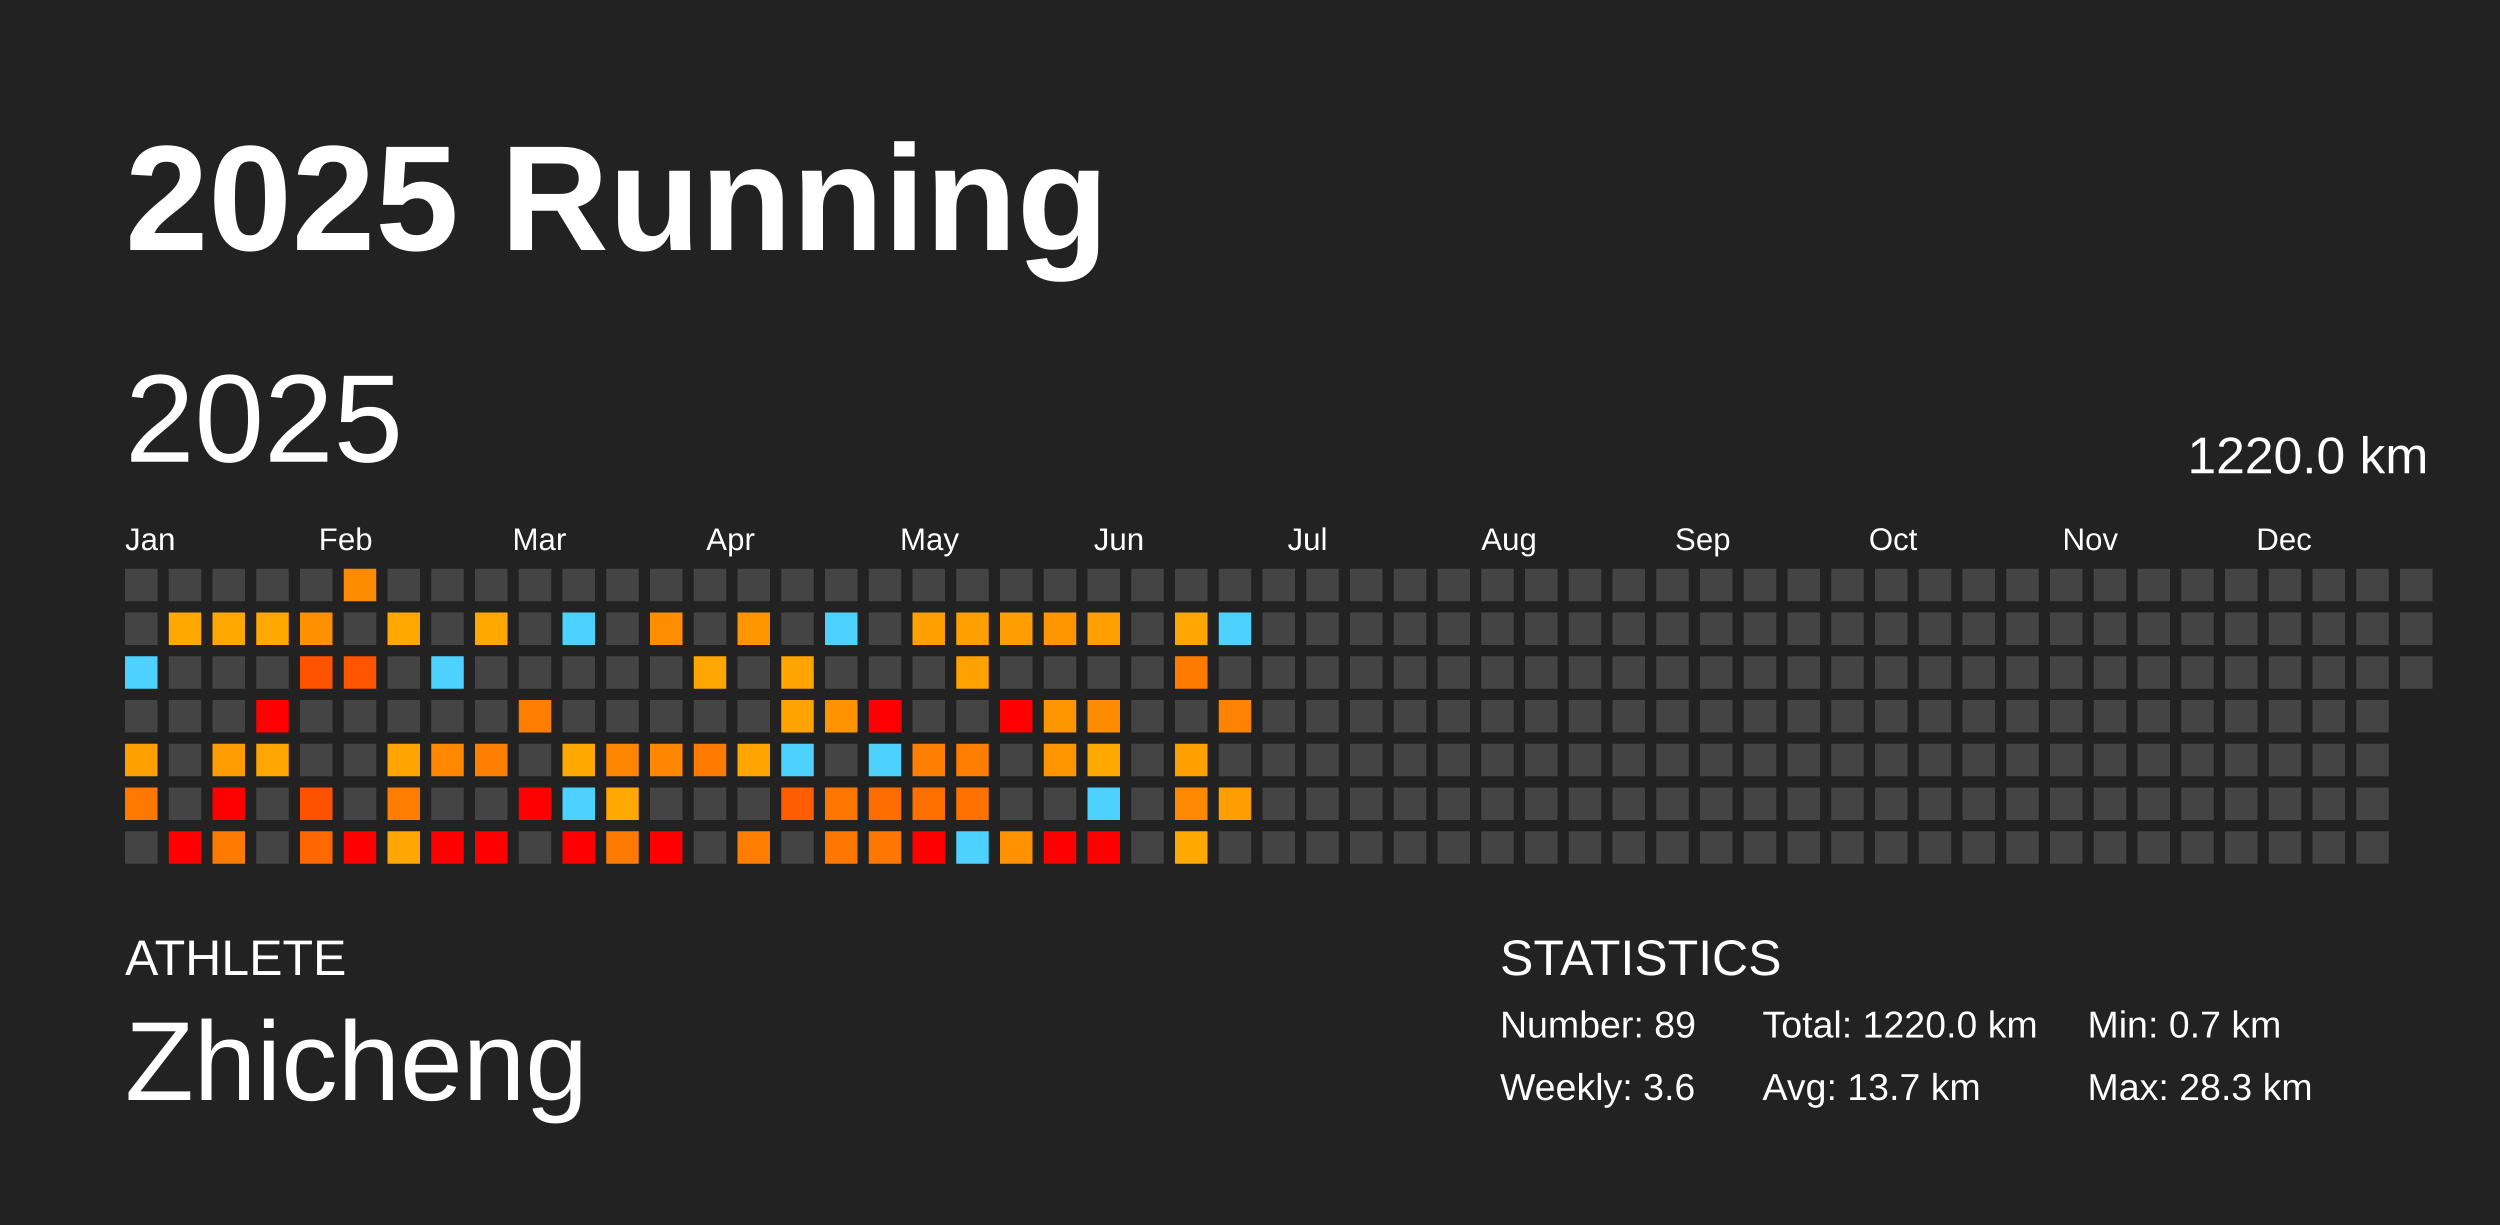
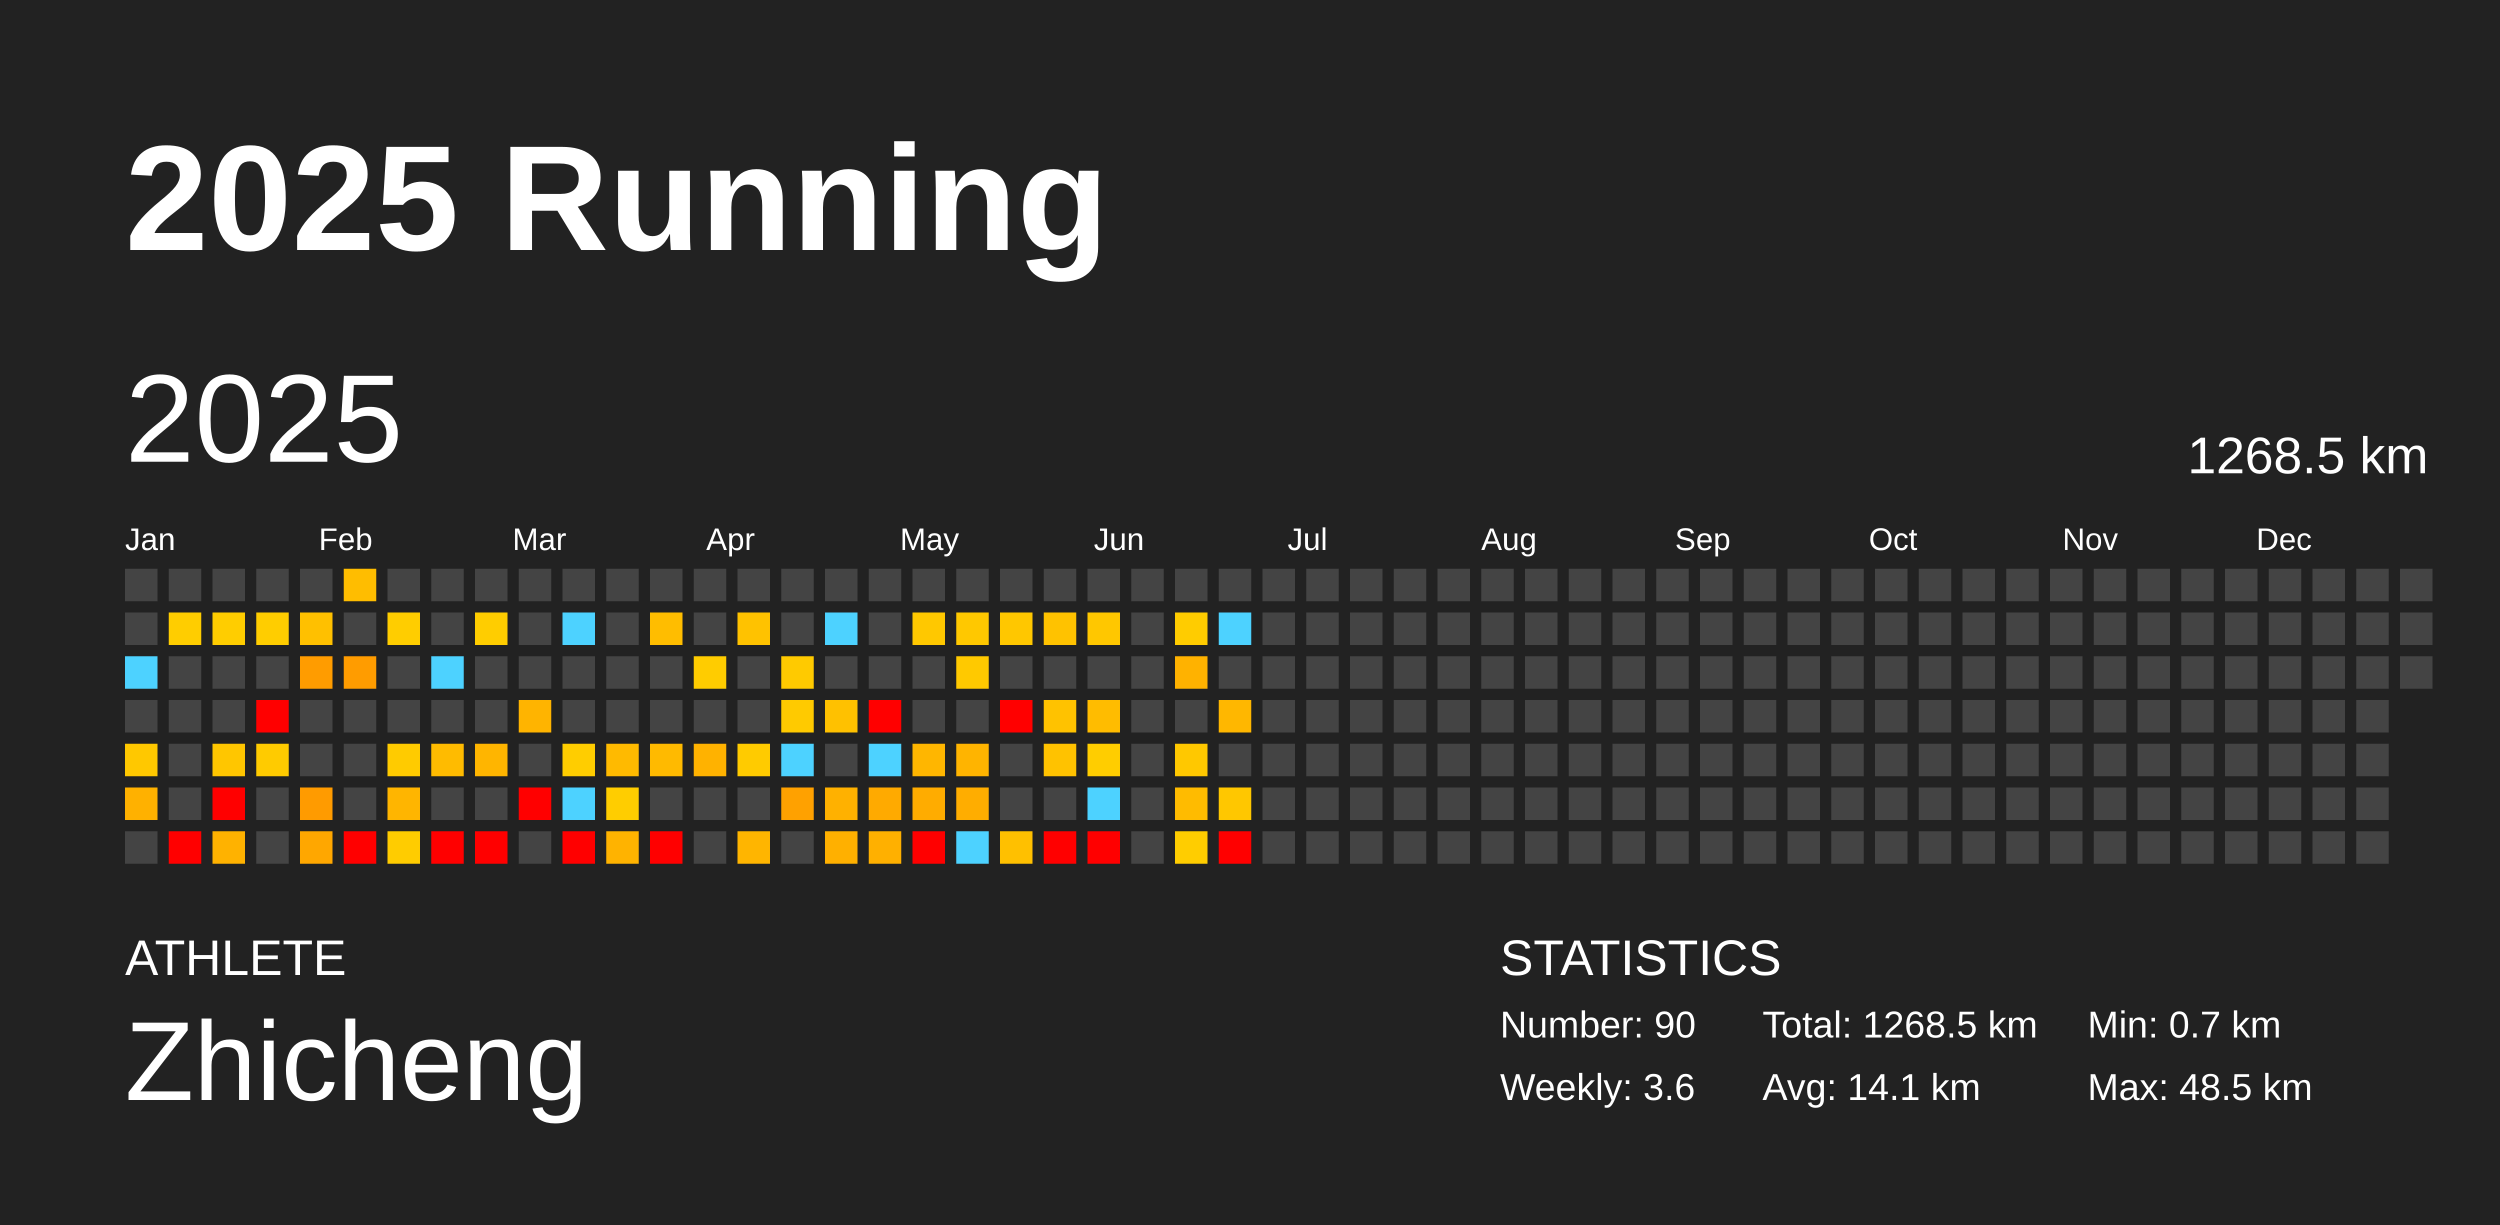
<svg xmlns="http://www.w3.org/2000/svg" baseProfile="full" height="98mm" version="1.1" viewBox="0,0,200,98" width="200mm">
  <defs />
  <rect fill="#222222" height="98" width="200" x="0" y="0" />
  <text fill="#FFFFFF" style="font-size:12px; font-family:Arial; font-weight:bold;" x="10" y="20">2025 Running</text>
  <text fill="#FFFFFF" style="font-size:4px; font-family:Arial" x="10" y="78">ATHLETE</text>
  <text fill="#FFFFFF" style="font-size:9px; font-family:Arial" x="10" y="88">Zhicheng</text>
  <text fill="#FFFFFF" style="font-size:4px; font-family:Arial" x="120" y="78">STATISTICS</text>
-   <text fill="#FFFFFF" style="font-size:3px; font-family:Arial" x="120" y="83">Number: 89</text>
+   <text fill="#FFFFFF" style="font-size:3px; font-family:Arial" x="120" y="83">Number: 90</text>
  <text fill="#FFFFFF" style="font-size:3px; font-family:Arial" x="120" y="88">Weekly: 3.6</text>
-   <text fill="#FFFFFF" style="font-size:3px; font-family:Arial" x="141" y="83">Total: 1220.0 km</text>
-   <text fill="#FFFFFF" style="font-size:3px; font-family:Arial" x="141" y="88">Avg: 13.7 km</text>
+   <text fill="#FFFFFF" style="font-size:3px; font-family:Arial" x="141" y="83">Total: 1268.5 km</text>
+   <text fill="#FFFFFF" style="font-size:3px; font-family:Arial" x="141" y="88">Avg: 14.1 km</text>
  <text fill="#FFFFFF" style="font-size:3px; font-family:Arial" x="167" y="83">Min: 0.7 km</text>
-   <text fill="#FFFFFF" style="font-size:3px; font-family:Arial" x="167" y="88">Max: 28.3 km</text>
+   <text fill="#FFFFFF" style="font-size:3px; font-family:Arial" x="167" y="88">Max: 48.5 km</text>
  <text dominant-baseline="hanging" fill="#FFFFFF" style="font-size:10.0px; font-family:Arial;" x="10" y="30">2025</text>
-   <text dominant-baseline="hanging" fill="#FFFFFF" style="font-size:4.125px; font-family:Arial;" x="175" y="35">1220.0 km</text>
+   <text dominant-baseline="hanging" fill="#FFFFFF" style="font-size:4.125px; font-family:Arial;" x="175" y="35">1268.5 km</text>
  <text fill="#FFFFFF" style="font-size:2.5px; font-family:Arial" x="10.0" y="44">Jan</text>
  <text fill="#FFFFFF" style="font-size:2.5px; font-family:Arial" x="25.5" y="44">Feb</text>
  <text fill="#FFFFFF" style="font-size:2.5px; font-family:Arial" x="41.0" y="44">Mar</text>
  <text fill="#FFFFFF" style="font-size:2.5px; font-family:Arial" x="56.5" y="44">Apr</text>
  <text fill="#FFFFFF" style="font-size:2.5px; font-family:Arial" x="72.0" y="44">May</text>
  <text fill="#FFFFFF" style="font-size:2.5px; font-family:Arial" x="87.5" y="44">Jun</text>
  <text fill="#FFFFFF" style="font-size:2.5px; font-family:Arial" x="103.0" y="44">Jul</text>
  <text fill="#FFFFFF" style="font-size:2.5px; font-family:Arial" x="118.5" y="44">Aug</text>
  <text fill="#FFFFFF" style="font-size:2.5px; font-family:Arial" x="134.0" y="44">Sep</text>
  <text fill="#FFFFFF" style="font-size:2.5px; font-family:Arial" x="149.5" y="44">Oct</text>
  <text fill="#FFFFFF" style="font-size:2.5px; font-family:Arial" x="165.0" y="44">Nov</text>
  <text fill="#FFFFFF" style="font-size:2.5px; font-family:Arial" x="180.5" y="44">Dec</text>
  <rect fill="#444444" height="2.6" width="2.6" x="10.0" y="45.5" />
  <rect fill="#444444" height="2.6" width="2.6" x="10.0" y="49.0" />
  <rect fill="#4dd2ff" height="2.6" width="2.6" x="10.0" y="52.5" />
  <rect fill="#444444" height="2.6" width="2.6" x="10.0" y="56.0" />
-   <rect fill="#ff9f00" height="2.6" width="2.6" x="10.0" y="59.5" />
-   <rect fill="#ff7800" height="2.6" width="2.6" x="10.0" y="63.0" />
+   <rect fill="#ffc800" height="2.6" width="2.6" x="10.0" y="59.5" />
+   <rect fill="#ffb100" height="2.6" width="2.6" x="10.0" y="63.0" />
  <rect fill="#444444" height="2.6" width="2.6" x="10.0" y="66.5" />
  <rect fill="#444444" height="2.6" width="2.6" x="13.5" y="45.5" />
-   <rect fill="#ffa900" height="2.6" width="2.6" x="13.5" y="49.0" />
+   <rect fill="#ffcd00" height="2.6" width="2.6" x="13.5" y="49.0" />
  <rect fill="#444444" height="2.6" width="2.6" x="13.5" y="52.5" />
  <rect fill="#444444" height="2.6" width="2.6" x="13.5" y="56.0" />
  <rect fill="#444444" height="2.6" width="2.6" x="13.5" y="59.5" />
  <rect fill="#444444" height="2.6" width="2.6" x="13.5" y="63.0" />
  <rect fill="red" height="2.6" width="2.6" x="13.5" y="66.5" />
  <rect fill="#444444" height="2.6" width="2.6" x="17.0" y="45.5" />
-   <rect fill="#ffa800" height="2.6" width="2.6" x="17.0" y="49.0" />
+   <rect fill="#ffcd00" height="2.6" width="2.6" x="17.0" y="49.0" />
  <rect fill="#444444" height="2.6" width="2.6" x="17.0" y="52.5" />
  <rect fill="#444444" height="2.6" width="2.6" x="17.0" y="56.0" />
-   <rect fill="#ff9c00" height="2.6" width="2.6" x="17.0" y="59.5" />
+   <rect fill="#ffc600" height="2.6" width="2.6" x="17.0" y="59.5" />
  <rect fill="red" height="2.6" width="2.6" x="17.0" y="63.0" />
-   <rect fill="#ff7a00" height="2.6" width="2.6" x="17.0" y="66.5" />
+   <rect fill="#ffb200" height="2.6" width="2.6" x="17.0" y="66.5" />
  <rect fill="#444444" height="2.6" width="2.6" x="20.5" y="45.5" />
-   <rect fill="#ffa900" height="2.6" width="2.6" x="20.5" y="49.0" />
+   <rect fill="#ffcd00" height="2.6" width="2.6" x="20.5" y="49.0" />
  <rect fill="#444444" height="2.6" width="2.6" x="20.5" y="52.5" />
  <rect fill="red" height="2.6" width="2.6" x="20.5" y="56.0" />
-   <rect fill="#ffa600" height="2.6" width="2.6" x="20.5" y="59.5" />
+   <rect fill="#ffcb00" height="2.6" width="2.6" x="20.5" y="59.5" />
  <rect fill="#444444" height="2.6" width="2.6" x="20.5" y="63.0" />
  <rect fill="#444444" height="2.6" width="2.6" x="20.5" y="66.5" />
  <rect fill="#444444" height="2.6" width="2.6" x="24.0" y="45.5" />
-   <rect fill="#ff9100" height="2.6" width="2.6" x="24.0" y="49.0" />
-   <rect fill="#ff5300" height="2.6" width="2.6" x="24.0" y="52.5" />
+   <rect fill="#ffc000" height="2.6" width="2.6" x="24.0" y="49.0" />
+   <rect fill="#ff9c00" height="2.6" width="2.6" x="24.0" y="52.5" />
  <rect fill="#444444" height="2.6" width="2.6" x="24.0" y="56.0" />
  <rect fill="#444444" height="2.6" width="2.6" x="24.0" y="59.5" />
-   <rect fill="#ff5200" height="2.6" width="2.6" x="24.0" y="63.0" />
-   <rect fill="#ff6700" height="2.6" width="2.6" x="24.0" y="66.5" />
-   <rect fill="#ff8c00" height="2.6" width="2.6" x="27.5" y="45.5" />
+   <rect fill="#ff9b00" height="2.6" width="2.6" x="24.0" y="63.0" />
+   <rect fill="#ffa700" height="2.6" width="2.6" x="24.0" y="66.5" />
+   <rect fill="#ffbd00" height="2.6" width="2.6" x="27.5" y="45.5" />
  <rect fill="#444444" height="2.6" width="2.6" x="27.5" y="49.0" />
-   <rect fill="#ff5400" height="2.6" width="2.6" x="27.5" y="52.5" />
+   <rect fill="#ff9c00" height="2.6" width="2.6" x="27.5" y="52.5" />
  <rect fill="#444444" height="2.6" width="2.6" x="27.5" y="56.0" />
  <rect fill="#444444" height="2.6" width="2.6" x="27.5" y="59.5" />
  <rect fill="#444444" height="2.6" width="2.6" x="27.5" y="63.0" />
  <rect fill="red" height="2.6" width="2.6" x="27.5" y="66.5" />
  <rect fill="#444444" height="2.6" width="2.6" x="31.0" y="45.5" />
-   <rect fill="#ffa800" height="2.6" width="2.6" x="31.0" y="49.0" />
+   <rect fill="#ffcd00" height="2.6" width="2.6" x="31.0" y="49.0" />
  <rect fill="#444444" height="2.6" width="2.6" x="31.0" y="52.5" />
  <rect fill="#444444" height="2.6" width="2.6" x="31.0" y="56.0" />
-   <rect fill="#ffa500" height="2.6" width="2.6" x="31.0" y="59.5" />
-   <rect fill="#ff7e00" height="2.6" width="2.6" x="31.0" y="63.0" />
-   <rect fill="#ffa700" height="2.6" width="2.6" x="31.0" y="66.5" />
+   <rect fill="#ffcb00" height="2.6" width="2.6" x="31.0" y="59.5" />
+   <rect fill="#ffb500" height="2.6" width="2.6" x="31.0" y="63.0" />
+   <rect fill="#ffcc00" height="2.6" width="2.6" x="31.0" y="66.5" />
  <rect fill="#444444" height="2.6" width="2.6" x="34.5" y="45.5" />
  <rect fill="#444444" height="2.6" width="2.6" x="34.5" y="49.0" />
  <rect fill="#4dd2ff" height="2.6" width="2.6" x="34.5" y="52.5" />
  <rect fill="#444444" height="2.6" width="2.6" x="34.5" y="56.0" />
-   <rect fill="#ff8800" height="2.6" width="2.6" x="34.5" y="59.5" />
+   <rect fill="#ffbb00" height="2.6" width="2.6" x="34.5" y="59.5" />
  <rect fill="#444444" height="2.6" width="2.6" x="34.5" y="63.0" />
  <rect fill="red" height="2.6" width="2.6" x="34.5" y="66.5" />
  <rect fill="#444444" height="2.6" width="2.6" x="38.0" y="45.5" />
-   <rect fill="#ffa900" height="2.6" width="2.6" x="38.0" y="49.0" />
+   <rect fill="#ffcd00" height="2.6" width="2.6" x="38.0" y="49.0" />
  <rect fill="#444444" height="2.6" width="2.6" x="38.0" y="52.5" />
  <rect fill="#444444" height="2.6" width="2.6" x="38.0" y="56.0" />
-   <rect fill="#ff7f00" height="2.6" width="2.6" x="38.0" y="59.5" />
+   <rect fill="#ffb500" height="2.6" width="2.6" x="38.0" y="59.5" />
  <rect fill="#444444" height="2.6" width="2.6" x="38.0" y="63.0" />
  <rect fill="red" height="2.6" width="2.6" x="38.0" y="66.5" />
  <rect fill="#444444" height="2.6" width="2.6" x="41.5" y="45.5" />
  <rect fill="#444444" height="2.6" width="2.6" x="41.5" y="49.0" />
  <rect fill="#444444" height="2.6" width="2.6" x="41.5" y="52.5" />
-   <rect fill="#ff7e00" height="2.6" width="2.6" x="41.5" y="56.0" />
+   <rect fill="#ffb400" height="2.6" width="2.6" x="41.5" y="56.0" />
  <rect fill="#444444" height="2.6" width="2.6" x="41.5" y="59.5" />
  <rect fill="red" height="2.6" width="2.6" x="41.5" y="63.0" />
  <rect fill="#444444" height="2.6" width="2.6" x="41.5" y="66.5" />
  <rect fill="#444444" height="2.6" width="2.6" x="45.0" y="45.5" />
  <rect fill="#4dd2ff" height="2.6" width="2.6" x="45.0" y="49.0" />
  <rect fill="#444444" height="2.6" width="2.6" x="45.0" y="52.5" />
  <rect fill="#444444" height="2.6" width="2.6" x="45.0" y="56.0" />
-   <rect fill="#ffa900" height="2.6" width="2.6" x="45.0" y="59.5" />
+   <rect fill="#ffcd00" height="2.6" width="2.6" x="45.0" y="59.5" />
  <rect fill="#4dd2ff" height="2.6" width="2.6" x="45.0" y="63.0" />
  <rect fill="red" height="2.6" width="2.6" x="45.0" y="66.5" />
  <rect fill="#444444" height="2.6" width="2.6" x="48.5" y="45.5" />
  <rect fill="#444444" height="2.6" width="2.6" x="48.5" y="49.0" />
  <rect fill="#444444" height="2.6" width="2.6" x="48.5" y="52.5" />
  <rect fill="#444444" height="2.6" width="2.6" x="48.5" y="56.0" />
-   <rect fill="#ff8700" height="2.6" width="2.6" x="48.5" y="59.5" />
-   <rect fill="#ffa800" height="2.6" width="2.6" x="48.5" y="63.0" />
-   <rect fill="#ff7b00" height="2.6" width="2.6" x="48.5" y="66.5" />
+   <rect fill="#ffba00" height="2.6" width="2.6" x="48.5" y="59.5" />
+   <rect fill="#ffcd00" height="2.6" width="2.6" x="48.5" y="63.0" />
+   <rect fill="#ffb300" height="2.6" width="2.6" x="48.5" y="66.5" />
  <rect fill="#444444" height="2.6" width="2.6" x="52.0" y="45.5" />
-   <rect fill="#ff8d00" height="2.6" width="2.6" x="52.0" y="49.0" />
+   <rect fill="#ffbd00" height="2.6" width="2.6" x="52.0" y="49.0" />
  <rect fill="#444444" height="2.6" width="2.6" x="52.0" y="52.5" />
  <rect fill="#444444" height="2.6" width="2.6" x="52.0" y="56.0" />
-   <rect fill="#ff8700" height="2.6" width="2.6" x="52.0" y="59.5" />
+   <rect fill="#ffba00" height="2.6" width="2.6" x="52.0" y="59.5" />
  <rect fill="#444444" height="2.6" width="2.6" x="52.0" y="63.0" />
  <rect fill="red" height="2.6" width="2.6" x="52.0" y="66.5" />
  <rect fill="#444444" height="2.6" width="2.6" x="55.5" y="45.5" />
  <rect fill="#444444" height="2.6" width="2.6" x="55.5" y="49.0" />
-   <rect fill="#ffa700" height="2.6" width="2.6" x="55.5" y="52.5" />
+   <rect fill="#ffcc00" height="2.6" width="2.6" x="55.5" y="52.5" />
  <rect fill="#444444" height="2.6" width="2.6" x="55.5" y="56.0" />
-   <rect fill="#ff7a00" height="2.6" width="2.6" x="55.5" y="59.5" />
+   <rect fill="#ffb200" height="2.6" width="2.6" x="55.5" y="59.5" />
  <rect fill="#444444" height="2.6" width="2.6" x="55.5" y="63.0" />
  <rect fill="#444444" height="2.6" width="2.6" x="55.5" y="66.5" />
  <rect fill="#444444" height="2.6" width="2.6" x="59.0" y="45.5" />
-   <rect fill="#ff9600" height="2.6" width="2.6" x="59.0" y="49.0" />
+   <rect fill="#ffc200" height="2.6" width="2.6" x="59.0" y="49.0" />
  <rect fill="#444444" height="2.6" width="2.6" x="59.0" y="52.5" />
  <rect fill="#444444" height="2.6" width="2.6" x="59.0" y="56.0" />
-   <rect fill="#ffa500" height="2.6" width="2.6" x="59.0" y="59.5" />
+   <rect fill="#ffcb00" height="2.6" width="2.6" x="59.0" y="59.5" />
  <rect fill="#444444" height="2.6" width="2.6" x="59.0" y="63.0" />
-   <rect fill="#ff7e00" height="2.6" width="2.6" x="59.0" y="66.5" />
+   <rect fill="#ffb500" height="2.6" width="2.6" x="59.0" y="66.5" />
  <rect fill="#444444" height="2.6" width="2.6" x="62.5" y="45.5" />
  <rect fill="#444444" height="2.6" width="2.6" x="62.5" y="49.0" />
-   <rect fill="#ffa400" height="2.6" width="2.6" x="62.5" y="52.5" />
-   <rect fill="#ffa300" height="2.6" width="2.6" x="62.5" y="56.0" />
+   <rect fill="#ffca00" height="2.6" width="2.6" x="62.5" y="52.5" />
+   <rect fill="#ffca00" height="2.6" width="2.6" x="62.5" y="56.0" />
  <rect fill="#4dd2ff" height="2.6" width="2.6" x="62.5" y="59.5" />
-   <rect fill="#ff5d00" height="2.6" width="2.6" x="62.5" y="63.0" />
+   <rect fill="#ffa100" height="2.6" width="2.6" x="62.5" y="63.0" />
  <rect fill="#444444" height="2.6" width="2.6" x="62.5" y="66.5" />
  <rect fill="#444444" height="2.6" width="2.6" x="66.0" y="45.5" />
  <rect fill="#4dd2ff" height="2.6" width="2.6" x="66.0" y="49.0" />
  <rect fill="#444444" height="2.6" width="2.6" x="66.0" y="52.5" />
-   <rect fill="#ff9400" height="2.6" width="2.6" x="66.0" y="56.0" />
+   <rect fill="#ffc100" height="2.6" width="2.6" x="66.0" y="56.0" />
  <rect fill="#444444" height="2.6" width="2.6" x="66.0" y="59.5" />
-   <rect fill="#ff7700" height="2.6" width="2.6" x="66.0" y="63.0" />
-   <rect fill="#ff7700" height="2.6" width="2.6" x="66.0" y="66.5" />
+   <rect fill="#ffb100" height="2.6" width="2.6" x="66.0" y="63.0" />
+   <rect fill="#ffb000" height="2.6" width="2.6" x="66.0" y="66.5" />
  <rect fill="#444444" height="2.6" width="2.6" x="69.5" y="45.5" />
  <rect fill="#444444" height="2.6" width="2.6" x="69.5" y="49.0" />
  <rect fill="#444444" height="2.6" width="2.6" x="69.5" y="52.5" />
  <rect fill="red" height="2.6" width="2.6" x="69.5" y="56.0" />
  <rect fill="#4dd2ff" height="2.6" width="2.6" x="69.5" y="59.5" />
-   <rect fill="#ff6d00" height="2.6" width="2.6" x="69.5" y="63.0" />
-   <rect fill="#ff7600" height="2.6" width="2.6" x="69.5" y="66.5" />
+   <rect fill="#ffaa00" height="2.6" width="2.6" x="69.5" y="63.0" />
+   <rect fill="#ffb000" height="2.6" width="2.6" x="69.5" y="66.5" />
  <rect fill="#444444" height="2.6" width="2.6" x="73.0" y="45.5" />
-   <rect fill="#ff9f00" height="2.6" width="2.6" x="73.0" y="49.0" />
+   <rect fill="#ffc800" height="2.6" width="2.6" x="73.0" y="49.0" />
  <rect fill="#444444" height="2.6" width="2.6" x="73.0" y="52.5" />
  <rect fill="#444444" height="2.6" width="2.6" x="73.0" y="56.0" />
-   <rect fill="#ff8000" height="2.6" width="2.6" x="73.0" y="59.5" />
-   <rect fill="#ff6f00" height="2.6" width="2.6" x="73.0" y="63.0" />
+   <rect fill="#ffb600" height="2.6" width="2.6" x="73.0" y="59.5" />
+   <rect fill="#ffac00" height="2.6" width="2.6" x="73.0" y="63.0" />
  <rect fill="red" height="2.6" width="2.6" x="73.0" y="66.5" />
  <rect fill="#444444" height="2.6" width="2.6" x="76.5" y="45.5" />
-   <rect fill="#ff9f00" height="2.6" width="2.6" x="76.5" y="49.0" />
-   <rect fill="#ffa100" height="2.6" width="2.6" x="76.5" y="52.5" />
+   <rect fill="#ffc800" height="2.6" width="2.6" x="76.5" y="49.0" />
+   <rect fill="#ffc900" height="2.6" width="2.6" x="76.5" y="52.5" />
  <rect fill="#444444" height="2.6" width="2.6" x="76.5" y="56.0" />
-   <rect fill="#ff7d00" height="2.6" width="2.6" x="76.5" y="59.5" />
-   <rect fill="#ff7100" height="2.6" width="2.6" x="76.5" y="63.0" />
+   <rect fill="#ffb400" height="2.6" width="2.6" x="76.5" y="59.5" />
+   <rect fill="#ffad00" height="2.6" width="2.6" x="76.5" y="63.0" />
  <rect fill="#4dd2ff" height="2.6" width="2.6" x="76.5" y="66.5" />
  <rect fill="#444444" height="2.6" width="2.6" x="80.0" y="45.5" />
-   <rect fill="#ff9e00" height="2.6" width="2.6" x="80.0" y="49.0" />
+   <rect fill="#ffc700" height="2.6" width="2.6" x="80.0" y="49.0" />
  <rect fill="#444444" height="2.6" width="2.6" x="80.0" y="52.5" />
  <rect fill="red" height="2.6" width="2.6" x="80.0" y="56.0" />
  <rect fill="#444444" height="2.6" width="2.6" x="80.0" y="59.5" />
  <rect fill="#444444" height="2.6" width="2.6" x="80.0" y="63.0" />
-   <rect fill="#ff9200" height="2.6" width="2.6" x="80.0" y="66.5" />
+   <rect fill="#ffc000" height="2.6" width="2.6" x="80.0" y="66.5" />
  <rect fill="#444444" height="2.6" width="2.6" x="83.5" y="45.5" />
-   <rect fill="#ff9600" height="2.6" width="2.6" x="83.5" y="49.0" />
+   <rect fill="#ffc200" height="2.6" width="2.6" x="83.5" y="49.0" />
  <rect fill="#444444" height="2.6" width="2.6" x="83.5" y="52.5" />
-   <rect fill="#ff9600" height="2.6" width="2.6" x="83.5" y="56.0" />
-   <rect fill="#ff9600" height="2.6" width="2.6" x="83.5" y="59.5" />
+   <rect fill="#ffc200" height="2.6" width="2.6" x="83.5" y="56.0" />
+   <rect fill="#ffc200" height="2.6" width="2.6" x="83.5" y="59.5" />
  <rect fill="#444444" height="2.6" width="2.6" x="83.5" y="63.0" />
  <rect fill="red" height="2.6" width="2.6" x="83.5" y="66.5" />
  <rect fill="#444444" height="2.6" width="2.6" x="87.0" y="45.5" />
-   <rect fill="#ff9f00" height="2.6" width="2.6" x="87.0" y="49.0" />
+   <rect fill="#ffc700" height="2.6" width="2.6" x="87.0" y="49.0" />
  <rect fill="#444444" height="2.6" width="2.6" x="87.0" y="52.5" />
-   <rect fill="#ff8b00" height="2.6" width="2.6" x="87.0" y="56.0" />
-   <rect fill="#ffa900" height="2.6" width="2.6" x="87.0" y="59.5" />
+   <rect fill="#ffbc00" height="2.6" width="2.6" x="87.0" y="56.0" />
+   <rect fill="#ffcd00" height="2.6" width="2.6" x="87.0" y="59.5" />
  <rect fill="#4dd2ff" height="2.6" width="2.6" x="87.0" y="63.0" />
  <rect fill="red" height="2.6" width="2.6" x="87.0" y="66.5" />
  <rect fill="#444444" height="2.6" width="2.6" x="90.5" y="45.5" />
  <rect fill="#444444" height="2.6" width="2.6" x="90.5" y="49.0" />
  <rect fill="#444444" height="2.6" width="2.6" x="90.5" y="52.5" />
  <rect fill="#444444" height="2.6" width="2.6" x="90.5" y="56.0" />
  <rect fill="#444444" height="2.6" width="2.6" x="90.5" y="59.5" />
  <rect fill="#444444" height="2.6" width="2.6" x="90.5" y="63.0" />
  <rect fill="#444444" height="2.6" width="2.6" x="90.5" y="66.5" />
  <rect fill="#444444" height="2.6" width="2.6" x="94.0" y="45.5" />
-   <rect fill="#ffa700" height="2.6" width="2.6" x="94.0" y="49.0" />
-   <rect fill="#ff7b00" height="2.6" width="2.6" x="94.0" y="52.5" />
+   <rect fill="#ffcc00" height="2.6" width="2.6" x="94.0" y="49.0" />
+   <rect fill="#ffb200" height="2.6" width="2.6" x="94.0" y="52.5" />
  <rect fill="#444444" height="2.6" width="2.6" x="94.0" y="56.0" />
-   <rect fill="#ff9f00" height="2.6" width="2.6" x="94.0" y="59.5" />
-   <rect fill="#ff8900" height="2.6" width="2.6" x="94.0" y="63.0" />
-   <rect fill="#ffa900" height="2.6" width="2.6" x="94.0" y="66.5" />
+   <rect fill="#ffc800" height="2.6" width="2.6" x="94.0" y="59.5" />
+   <rect fill="#ffbb00" height="2.6" width="2.6" x="94.0" y="63.0" />
+   <rect fill="#ffcd00" height="2.6" width="2.6" x="94.0" y="66.5" />
  <rect fill="#444444" height="2.6" width="2.6" x="97.5" y="45.5" />
  <rect fill="#4dd2ff" height="2.6" width="2.6" x="97.5" y="49.0" />
  <rect fill="#444444" height="2.6" width="2.6" x="97.5" y="52.5" />
-   <rect fill="#ff8300" height="2.6" width="2.6" x="97.5" y="56.0" />
+   <rect fill="#ffb700" height="2.6" width="2.6" x="97.5" y="56.0" />
  <rect fill="#444444" height="2.6" width="2.6" x="97.5" y="59.5" />
-   <rect fill="#ff9e00" height="2.6" width="2.6" x="97.5" y="63.0" />
-   <rect fill="#444444" height="2.6" width="2.6" x="97.5" y="66.5" />
+   <rect fill="#ffc700" height="2.6" width="2.6" x="97.5" y="63.0" />
+   <rect fill="red" height="2.6" width="2.6" x="97.5" y="66.5" />
  <rect fill="#444444" height="2.6" width="2.6" x="101.0" y="45.5" />
  <rect fill="#444444" height="2.6" width="2.6" x="101.0" y="49.0" />
  <rect fill="#444444" height="2.6" width="2.6" x="101.0" y="52.5" />
  <rect fill="#444444" height="2.6" width="2.6" x="101.0" y="56.0" />
  <rect fill="#444444" height="2.6" width="2.6" x="101.0" y="59.5" />
  <rect fill="#444444" height="2.6" width="2.6" x="101.0" y="63.0" />
  <rect fill="#444444" height="2.6" width="2.6" x="101.0" y="66.5" />
  <rect fill="#444444" height="2.6" width="2.6" x="104.5" y="45.5" />
  <rect fill="#444444" height="2.6" width="2.6" x="104.5" y="49.0" />
  <rect fill="#444444" height="2.6" width="2.6" x="104.5" y="52.5" />
  <rect fill="#444444" height="2.6" width="2.6" x="104.5" y="56.0" />
  <rect fill="#444444" height="2.6" width="2.6" x="104.5" y="59.5" />
  <rect fill="#444444" height="2.6" width="2.6" x="104.5" y="63.0" />
  <rect fill="#444444" height="2.6" width="2.6" x="104.5" y="66.5" />
  <rect fill="#444444" height="2.6" width="2.6" x="108.0" y="45.5" />
  <rect fill="#444444" height="2.6" width="2.6" x="108.0" y="49.0" />
  <rect fill="#444444" height="2.6" width="2.6" x="108.0" y="52.5" />
  <rect fill="#444444" height="2.6" width="2.6" x="108.0" y="56.0" />
  <rect fill="#444444" height="2.6" width="2.6" x="108.0" y="59.5" />
  <rect fill="#444444" height="2.6" width="2.6" x="108.0" y="63.0" />
  <rect fill="#444444" height="2.6" width="2.6" x="108.0" y="66.5" />
  <rect fill="#444444" height="2.6" width="2.6" x="111.5" y="45.5" />
  <rect fill="#444444" height="2.6" width="2.6" x="111.5" y="49.0" />
  <rect fill="#444444" height="2.6" width="2.6" x="111.5" y="52.5" />
  <rect fill="#444444" height="2.6" width="2.6" x="111.5" y="56.0" />
  <rect fill="#444444" height="2.6" width="2.6" x="111.5" y="59.5" />
  <rect fill="#444444" height="2.6" width="2.6" x="111.5" y="63.0" />
  <rect fill="#444444" height="2.6" width="2.6" x="111.5" y="66.5" />
  <rect fill="#444444" height="2.6" width="2.6" x="115.0" y="45.5" />
  <rect fill="#444444" height="2.6" width="2.6" x="115.0" y="49.0" />
  <rect fill="#444444" height="2.6" width="2.6" x="115.0" y="52.5" />
  <rect fill="#444444" height="2.6" width="2.6" x="115.0" y="56.0" />
  <rect fill="#444444" height="2.6" width="2.6" x="115.0" y="59.5" />
  <rect fill="#444444" height="2.6" width="2.6" x="115.0" y="63.0" />
  <rect fill="#444444" height="2.6" width="2.6" x="115.0" y="66.5" />
  <rect fill="#444444" height="2.6" width="2.6" x="118.5" y="45.5" />
  <rect fill="#444444" height="2.6" width="2.6" x="118.5" y="49.0" />
  <rect fill="#444444" height="2.6" width="2.6" x="118.5" y="52.5" />
  <rect fill="#444444" height="2.6" width="2.6" x="118.5" y="56.0" />
  <rect fill="#444444" height="2.6" width="2.6" x="118.5" y="59.5" />
  <rect fill="#444444" height="2.6" width="2.6" x="118.5" y="63.0" />
  <rect fill="#444444" height="2.6" width="2.6" x="118.5" y="66.5" />
  <rect fill="#444444" height="2.6" width="2.6" x="122.0" y="45.5" />
  <rect fill="#444444" height="2.6" width="2.6" x="122.0" y="49.0" />
  <rect fill="#444444" height="2.6" width="2.6" x="122.0" y="52.5" />
  <rect fill="#444444" height="2.6" width="2.6" x="122.0" y="56.0" />
  <rect fill="#444444" height="2.6" width="2.6" x="122.0" y="59.5" />
  <rect fill="#444444" height="2.6" width="2.6" x="122.0" y="63.0" />
  <rect fill="#444444" height="2.6" width="2.6" x="122.0" y="66.5" />
  <rect fill="#444444" height="2.6" width="2.6" x="125.5" y="45.5" />
  <rect fill="#444444" height="2.6" width="2.6" x="125.5" y="49.0" />
  <rect fill="#444444" height="2.6" width="2.6" x="125.5" y="52.5" />
  <rect fill="#444444" height="2.6" width="2.6" x="125.5" y="56.0" />
  <rect fill="#444444" height="2.6" width="2.6" x="125.5" y="59.5" />
  <rect fill="#444444" height="2.6" width="2.6" x="125.5" y="63.0" />
  <rect fill="#444444" height="2.6" width="2.6" x="125.5" y="66.5" />
  <rect fill="#444444" height="2.6" width="2.6" x="129.0" y="45.5" />
  <rect fill="#444444" height="2.6" width="2.6" x="129.0" y="49.0" />
  <rect fill="#444444" height="2.6" width="2.6" x="129.0" y="52.5" />
  <rect fill="#444444" height="2.6" width="2.6" x="129.0" y="56.0" />
  <rect fill="#444444" height="2.6" width="2.6" x="129.0" y="59.5" />
  <rect fill="#444444" height="2.6" width="2.6" x="129.0" y="63.0" />
  <rect fill="#444444" height="2.6" width="2.6" x="129.0" y="66.5" />
  <rect fill="#444444" height="2.6" width="2.6" x="132.5" y="45.5" />
  <rect fill="#444444" height="2.6" width="2.6" x="132.5" y="49.0" />
  <rect fill="#444444" height="2.6" width="2.6" x="132.5" y="52.5" />
  <rect fill="#444444" height="2.6" width="2.6" x="132.5" y="56.0" />
  <rect fill="#444444" height="2.6" width="2.6" x="132.5" y="59.5" />
  <rect fill="#444444" height="2.6" width="2.6" x="132.5" y="63.0" />
  <rect fill="#444444" height="2.6" width="2.6" x="132.5" y="66.5" />
  <rect fill="#444444" height="2.6" width="2.6" x="136.0" y="45.5" />
  <rect fill="#444444" height="2.6" width="2.6" x="136.0" y="49.0" />
  <rect fill="#444444" height="2.6" width="2.6" x="136.0" y="52.5" />
  <rect fill="#444444" height="2.6" width="2.6" x="136.0" y="56.0" />
  <rect fill="#444444" height="2.6" width="2.6" x="136.0" y="59.5" />
  <rect fill="#444444" height="2.6" width="2.6" x="136.0" y="63.0" />
  <rect fill="#444444" height="2.6" width="2.6" x="136.0" y="66.5" />
  <rect fill="#444444" height="2.6" width="2.6" x="139.5" y="45.5" />
  <rect fill="#444444" height="2.6" width="2.6" x="139.5" y="49.0" />
  <rect fill="#444444" height="2.6" width="2.6" x="139.5" y="52.5" />
  <rect fill="#444444" height="2.6" width="2.6" x="139.5" y="56.0" />
  <rect fill="#444444" height="2.6" width="2.6" x="139.5" y="59.5" />
  <rect fill="#444444" height="2.6" width="2.6" x="139.5" y="63.0" />
  <rect fill="#444444" height="2.6" width="2.6" x="139.5" y="66.5" />
  <rect fill="#444444" height="2.6" width="2.6" x="143.0" y="45.5" />
  <rect fill="#444444" height="2.6" width="2.6" x="143.0" y="49.0" />
  <rect fill="#444444" height="2.6" width="2.6" x="143.0" y="52.5" />
  <rect fill="#444444" height="2.6" width="2.6" x="143.0" y="56.0" />
  <rect fill="#444444" height="2.6" width="2.6" x="143.0" y="59.5" />
  <rect fill="#444444" height="2.6" width="2.6" x="143.0" y="63.0" />
  <rect fill="#444444" height="2.6" width="2.6" x="143.0" y="66.5" />
  <rect fill="#444444" height="2.6" width="2.6" x="146.5" y="45.5" />
  <rect fill="#444444" height="2.6" width="2.6" x="146.5" y="49.0" />
  <rect fill="#444444" height="2.6" width="2.6" x="146.5" y="52.5" />
  <rect fill="#444444" height="2.6" width="2.6" x="146.5" y="56.0" />
  <rect fill="#444444" height="2.6" width="2.6" x="146.5" y="59.5" />
  <rect fill="#444444" height="2.6" width="2.6" x="146.5" y="63.0" />
  <rect fill="#444444" height="2.6" width="2.6" x="146.5" y="66.5" />
  <rect fill="#444444" height="2.6" width="2.6" x="150.0" y="45.5" />
  <rect fill="#444444" height="2.6" width="2.6" x="150.0" y="49.0" />
  <rect fill="#444444" height="2.6" width="2.6" x="150.0" y="52.5" />
  <rect fill="#444444" height="2.6" width="2.6" x="150.0" y="56.0" />
  <rect fill="#444444" height="2.6" width="2.6" x="150.0" y="59.5" />
  <rect fill="#444444" height="2.6" width="2.6" x="150.0" y="63.0" />
  <rect fill="#444444" height="2.6" width="2.6" x="150.0" y="66.5" />
  <rect fill="#444444" height="2.6" width="2.6" x="153.5" y="45.5" />
  <rect fill="#444444" height="2.6" width="2.6" x="153.5" y="49.0" />
  <rect fill="#444444" height="2.6" width="2.6" x="153.5" y="52.5" />
  <rect fill="#444444" height="2.6" width="2.6" x="153.5" y="56.0" />
  <rect fill="#444444" height="2.6" width="2.6" x="153.5" y="59.5" />
  <rect fill="#444444" height="2.6" width="2.6" x="153.5" y="63.0" />
  <rect fill="#444444" height="2.6" width="2.6" x="153.5" y="66.5" />
  <rect fill="#444444" height="2.6" width="2.6" x="157.0" y="45.5" />
  <rect fill="#444444" height="2.6" width="2.6" x="157.0" y="49.0" />
  <rect fill="#444444" height="2.6" width="2.6" x="157.0" y="52.5" />
  <rect fill="#444444" height="2.6" width="2.6" x="157.0" y="56.0" />
  <rect fill="#444444" height="2.6" width="2.6" x="157.0" y="59.5" />
  <rect fill="#444444" height="2.6" width="2.6" x="157.0" y="63.0" />
  <rect fill="#444444" height="2.6" width="2.6" x="157.0" y="66.5" />
  <rect fill="#444444" height="2.6" width="2.6" x="160.5" y="45.5" />
  <rect fill="#444444" height="2.6" width="2.6" x="160.5" y="49.0" />
  <rect fill="#444444" height="2.6" width="2.6" x="160.5" y="52.5" />
  <rect fill="#444444" height="2.6" width="2.6" x="160.5" y="56.0" />
  <rect fill="#444444" height="2.6" width="2.6" x="160.5" y="59.5" />
  <rect fill="#444444" height="2.6" width="2.6" x="160.5" y="63.0" />
  <rect fill="#444444" height="2.6" width="2.6" x="160.5" y="66.5" />
  <rect fill="#444444" height="2.6" width="2.6" x="164.0" y="45.5" />
  <rect fill="#444444" height="2.6" width="2.6" x="164.0" y="49.0" />
  <rect fill="#444444" height="2.6" width="2.6" x="164.0" y="52.5" />
  <rect fill="#444444" height="2.6" width="2.6" x="164.0" y="56.0" />
  <rect fill="#444444" height="2.6" width="2.6" x="164.0" y="59.5" />
  <rect fill="#444444" height="2.6" width="2.6" x="164.0" y="63.0" />
  <rect fill="#444444" height="2.6" width="2.6" x="164.0" y="66.5" />
  <rect fill="#444444" height="2.6" width="2.6" x="167.5" y="45.5" />
  <rect fill="#444444" height="2.6" width="2.6" x="167.5" y="49.0" />
  <rect fill="#444444" height="2.6" width="2.6" x="167.5" y="52.5" />
  <rect fill="#444444" height="2.6" width="2.6" x="167.5" y="56.0" />
  <rect fill="#444444" height="2.6" width="2.6" x="167.5" y="59.5" />
  <rect fill="#444444" height="2.6" width="2.6" x="167.5" y="63.0" />
  <rect fill="#444444" height="2.6" width="2.6" x="167.5" y="66.5" />
  <rect fill="#444444" height="2.6" width="2.6" x="171.0" y="45.5" />
  <rect fill="#444444" height="2.6" width="2.6" x="171.0" y="49.0" />
  <rect fill="#444444" height="2.6" width="2.6" x="171.0" y="52.5" />
  <rect fill="#444444" height="2.6" width="2.6" x="171.0" y="56.0" />
  <rect fill="#444444" height="2.6" width="2.6" x="171.0" y="59.5" />
  <rect fill="#444444" height="2.6" width="2.6" x="171.0" y="63.0" />
  <rect fill="#444444" height="2.6" width="2.6" x="171.0" y="66.5" />
  <rect fill="#444444" height="2.6" width="2.6" x="174.5" y="45.5" />
  <rect fill="#444444" height="2.6" width="2.6" x="174.5" y="49.0" />
  <rect fill="#444444" height="2.6" width="2.6" x="174.5" y="52.5" />
  <rect fill="#444444" height="2.6" width="2.6" x="174.5" y="56.0" />
  <rect fill="#444444" height="2.6" width="2.6" x="174.5" y="59.5" />
  <rect fill="#444444" height="2.6" width="2.6" x="174.5" y="63.0" />
  <rect fill="#444444" height="2.6" width="2.6" x="174.5" y="66.5" />
  <rect fill="#444444" height="2.6" width="2.6" x="178.0" y="45.5" />
  <rect fill="#444444" height="2.6" width="2.6" x="178.0" y="49.0" />
  <rect fill="#444444" height="2.6" width="2.6" x="178.0" y="52.5" />
  <rect fill="#444444" height="2.6" width="2.6" x="178.0" y="56.0" />
  <rect fill="#444444" height="2.6" width="2.6" x="178.0" y="59.5" />
  <rect fill="#444444" height="2.6" width="2.6" x="178.0" y="63.0" />
  <rect fill="#444444" height="2.6" width="2.6" x="178.0" y="66.5" />
  <rect fill="#444444" height="2.6" width="2.6" x="181.5" y="45.5" />
  <rect fill="#444444" height="2.6" width="2.6" x="181.5" y="49.0" />
  <rect fill="#444444" height="2.6" width="2.6" x="181.5" y="52.5" />
  <rect fill="#444444" height="2.6" width="2.6" x="181.5" y="56.0" />
  <rect fill="#444444" height="2.6" width="2.6" x="181.5" y="59.5" />
  <rect fill="#444444" height="2.6" width="2.6" x="181.5" y="63.0" />
  <rect fill="#444444" height="2.6" width="2.6" x="181.5" y="66.5" />
  <rect fill="#444444" height="2.6" width="2.6" x="185.0" y="45.5" />
  <rect fill="#444444" height="2.6" width="2.6" x="185.0" y="49.0" />
  <rect fill="#444444" height="2.6" width="2.6" x="185.0" y="52.5" />
  <rect fill="#444444" height="2.6" width="2.6" x="185.0" y="56.0" />
  <rect fill="#444444" height="2.6" width="2.6" x="185.0" y="59.5" />
  <rect fill="#444444" height="2.6" width="2.6" x="185.0" y="63.0" />
  <rect fill="#444444" height="2.6" width="2.6" x="185.0" y="66.5" />
  <rect fill="#444444" height="2.6" width="2.6" x="188.5" y="45.5" />
  <rect fill="#444444" height="2.6" width="2.6" x="188.5" y="49.0" />
  <rect fill="#444444" height="2.6" width="2.6" x="188.5" y="52.5" />
  <rect fill="#444444" height="2.6" width="2.6" x="188.5" y="56.0" />
  <rect fill="#444444" height="2.6" width="2.6" x="188.5" y="59.5" />
  <rect fill="#444444" height="2.6" width="2.6" x="188.5" y="63.0" />
  <rect fill="#444444" height="2.6" width="2.6" x="188.5" y="66.5" />
  <rect fill="#444444" height="2.6" width="2.6" x="192.0" y="45.5" />
  <rect fill="#444444" height="2.6" width="2.6" x="192.0" y="49.0" />
  <rect fill="#444444" height="2.6" width="2.6" x="192.0" y="52.5" />
</svg>
